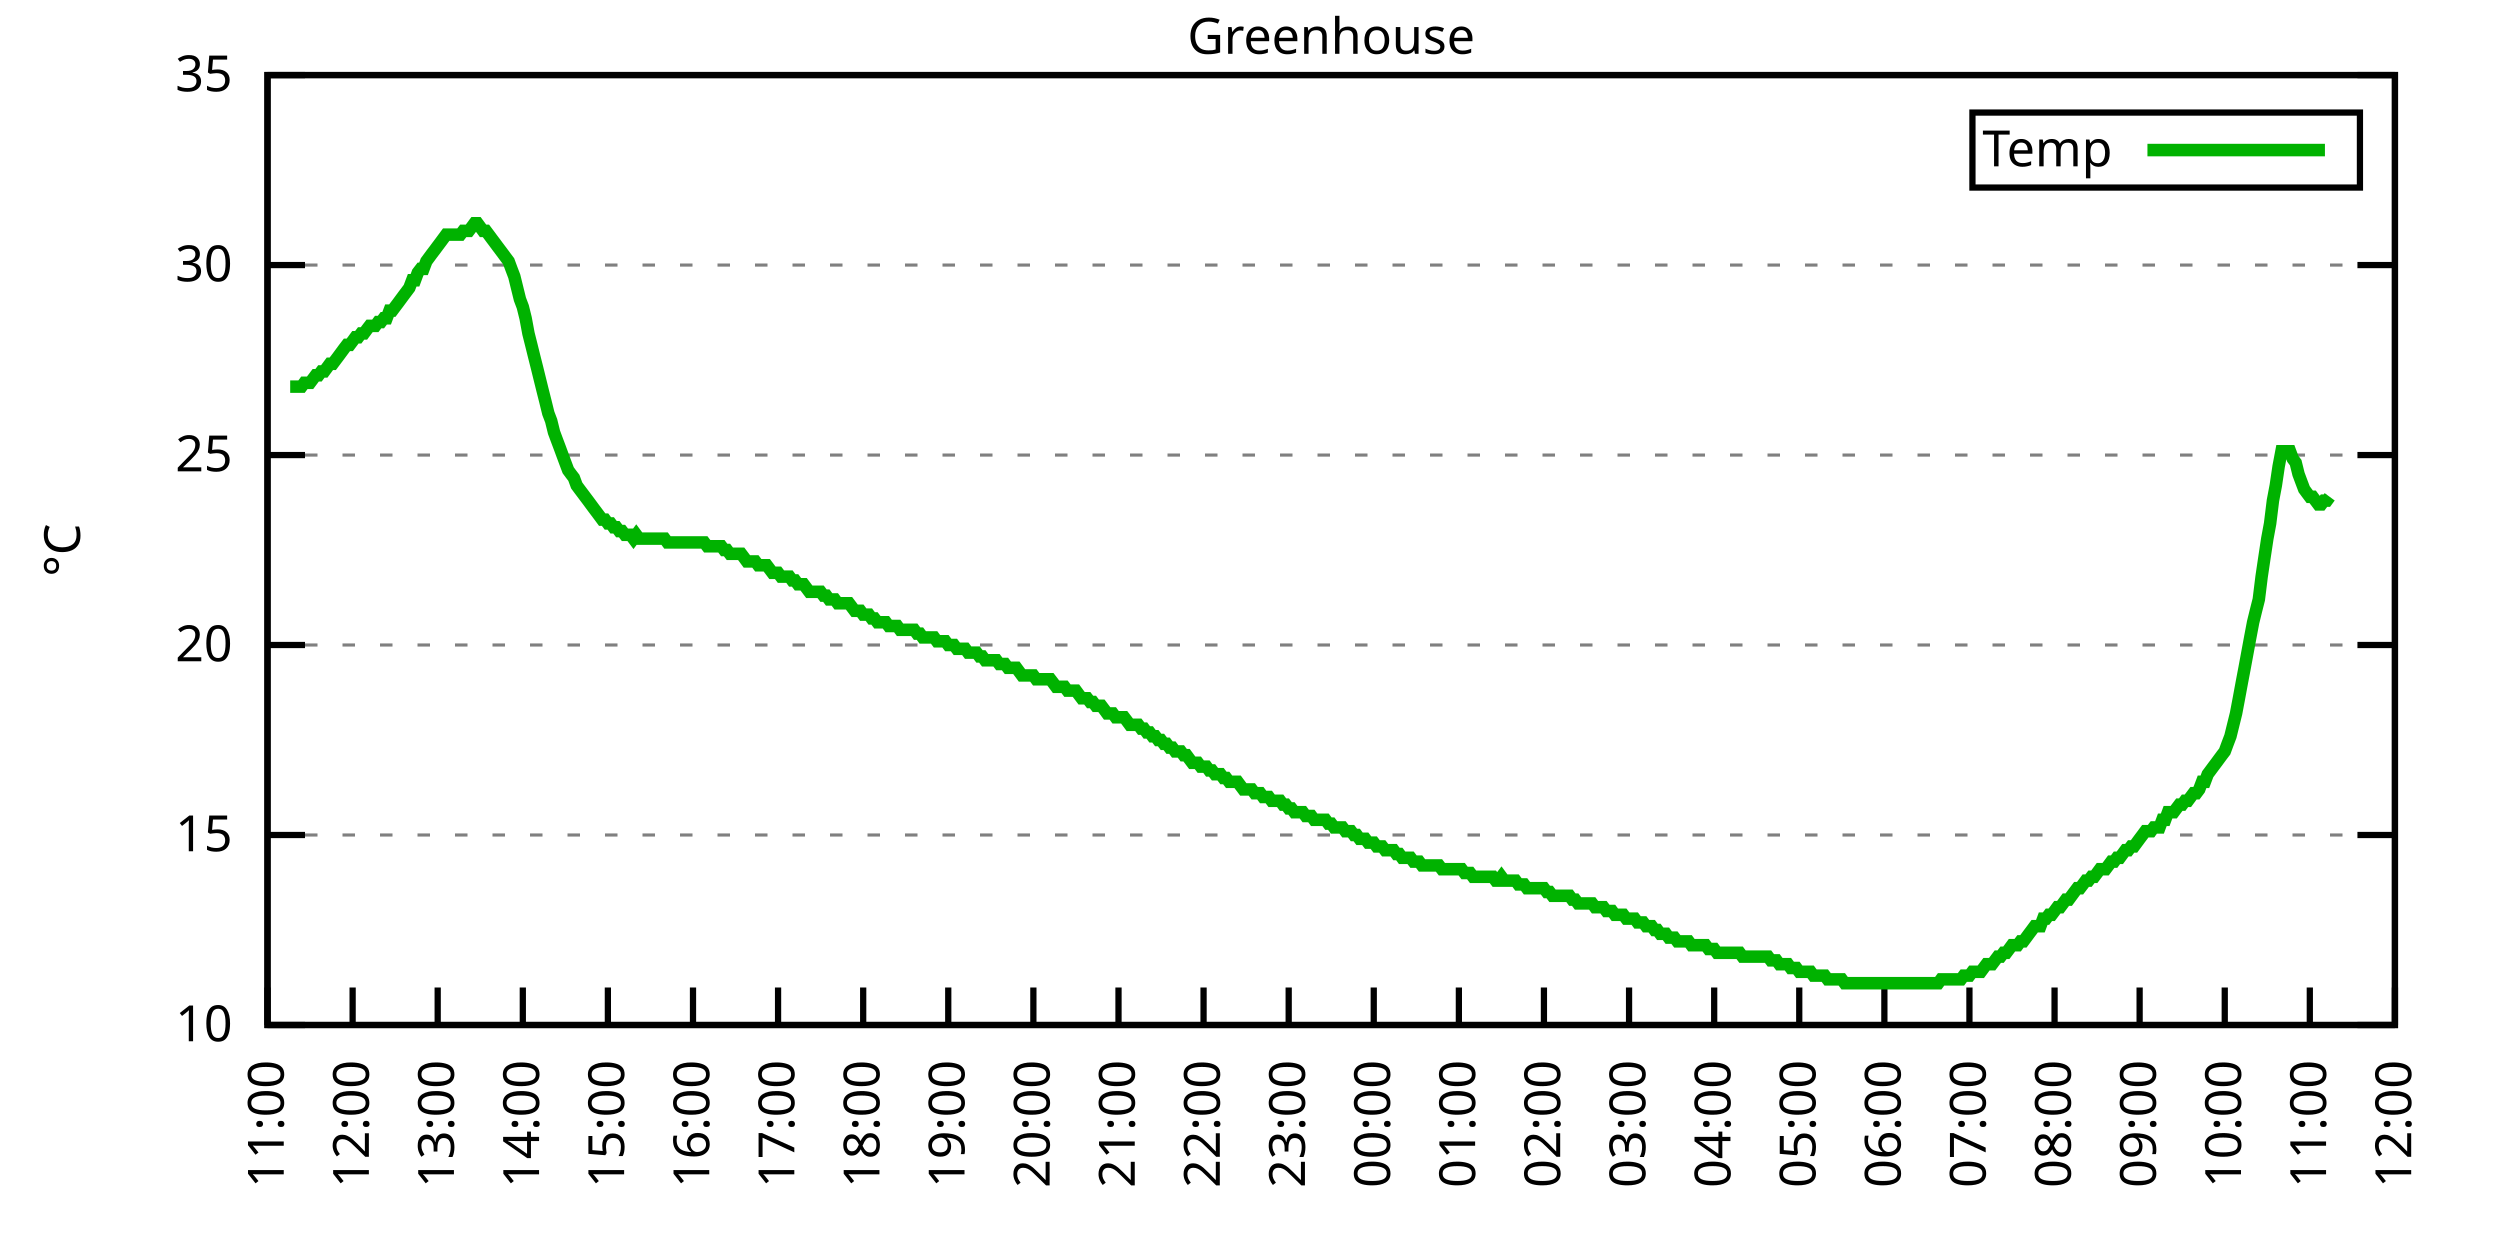
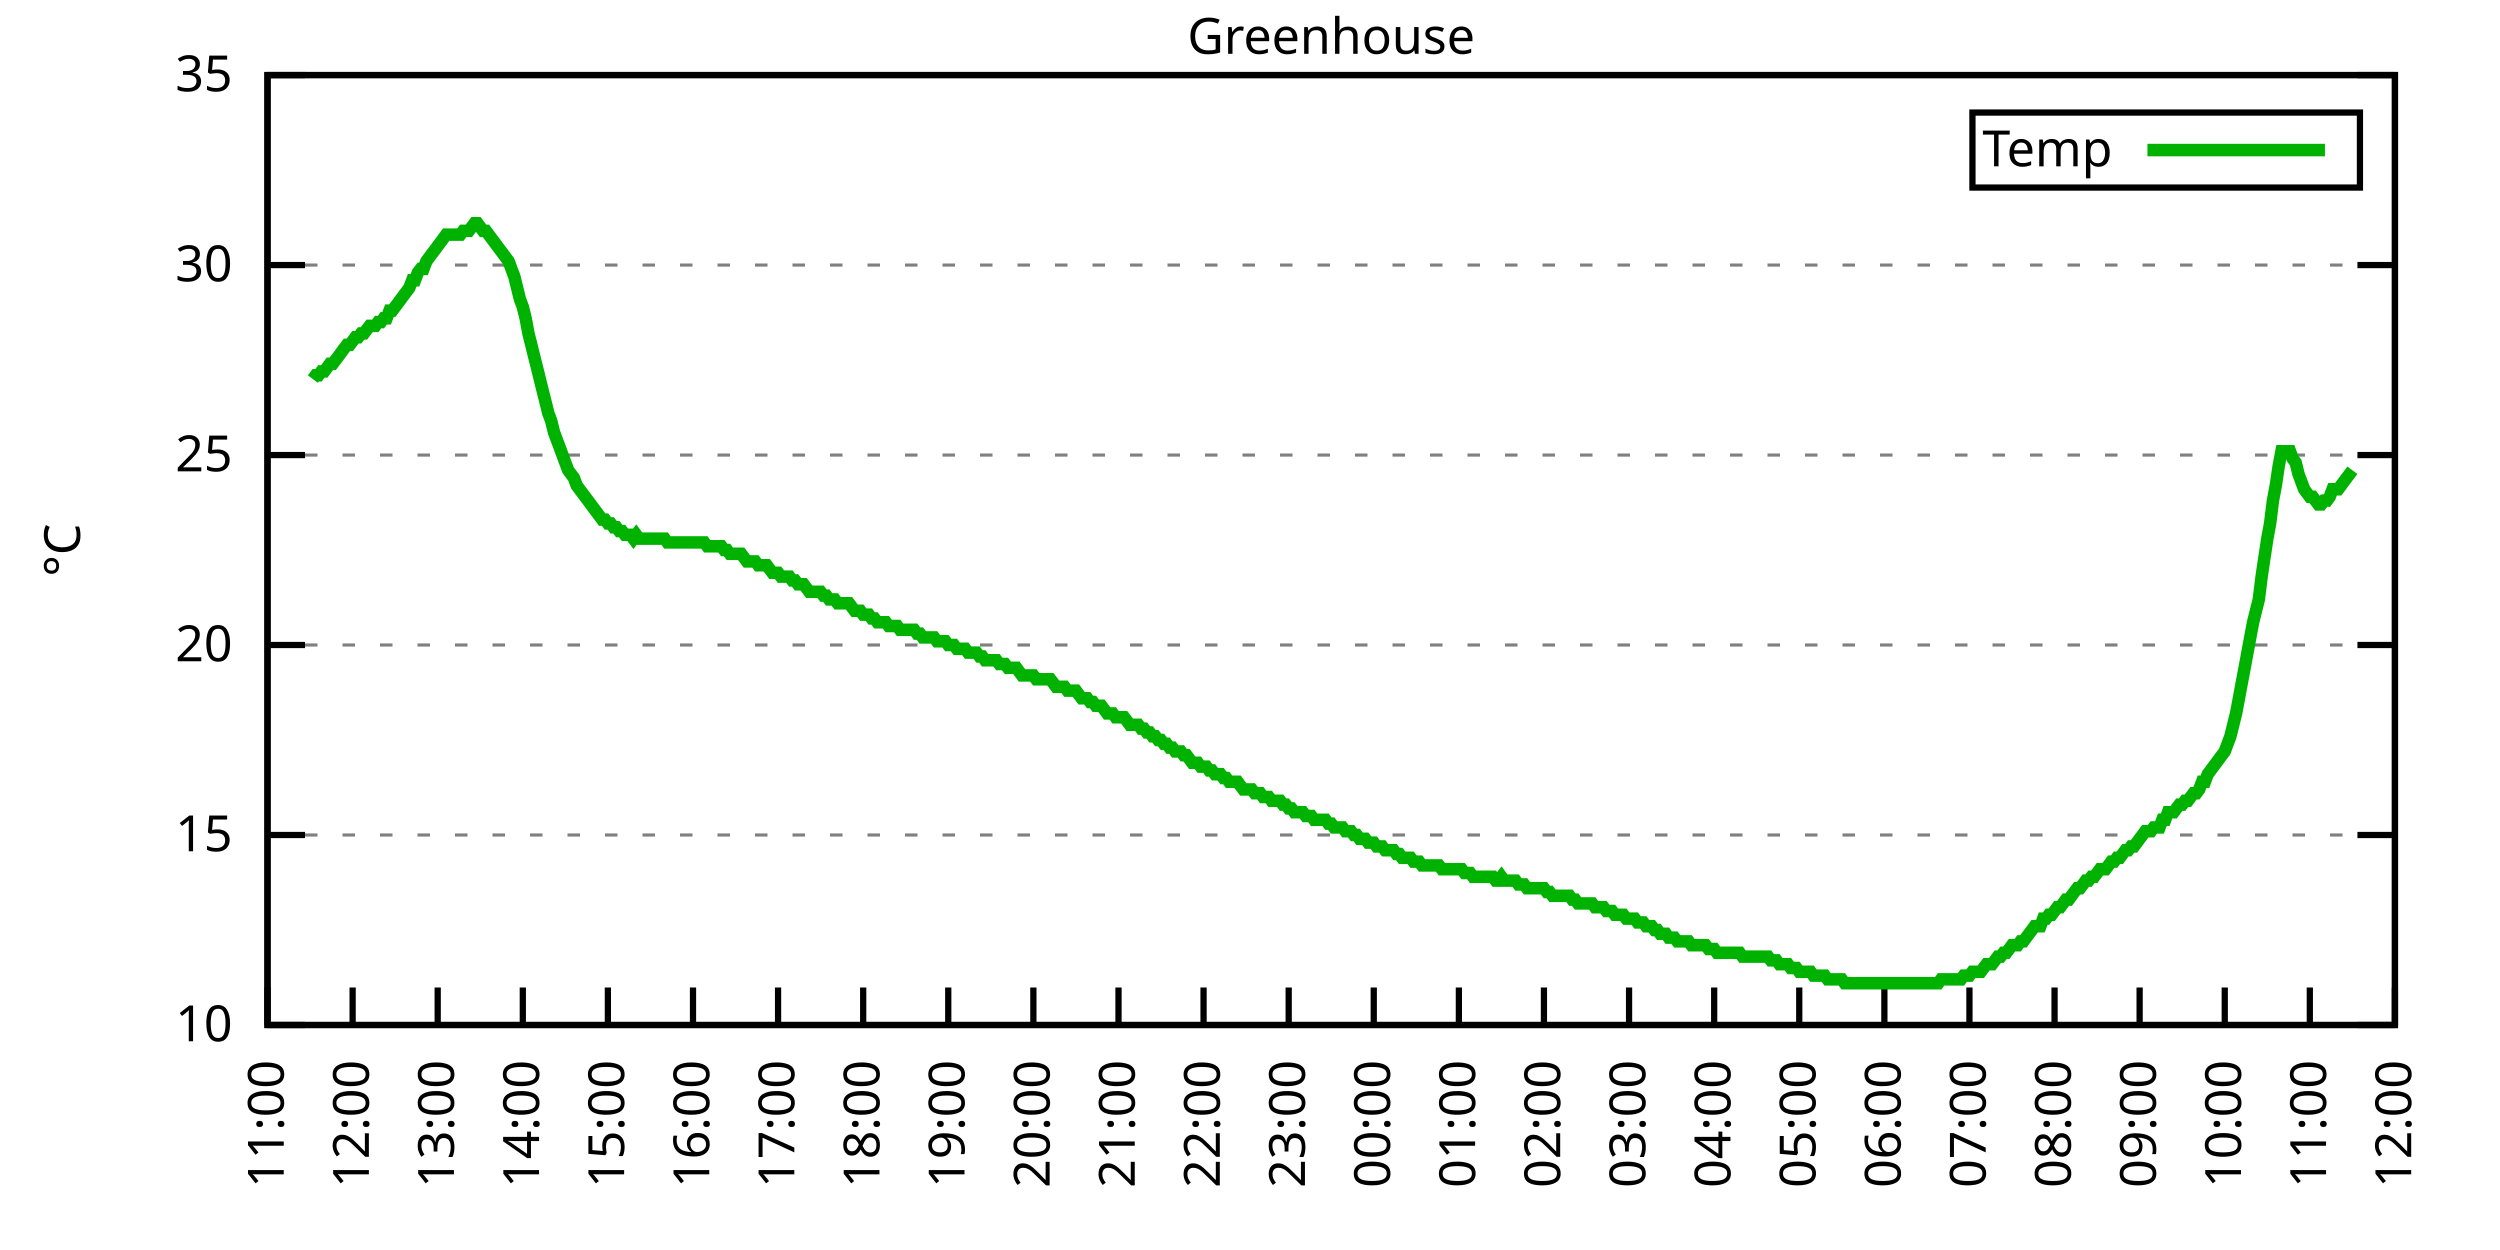
<svg xmlns="http://www.w3.org/2000/svg" xmlns:xlink="http://www.w3.org/1999/xlink" width="400" height="200" viewBox="0 0 400 200">
  <g id="gnuplot_canvas">
    <rect x="0" y="0" width="400" height="200" fill="none" />
    <defs>
      <circle id="gpDot" r="0.5" stroke-width="0.5" stroke="currentColor" />
      <path id="gpPt0" stroke-width="0.333" stroke="currentColor" d="M-1,0 h2 M0,-1 v2" />
      <path id="gpPt1" stroke-width="0.333" stroke="currentColor" d="M-1,-1 L1,1 M1,-1 L-1,1" />
      <path id="gpPt2" stroke-width="0.333" stroke="currentColor" d="M-1,0 L1,0 M0,-1 L0,1 M-1,-1 L1,1 M-1,1 L1,-1" />
      <rect id="gpPt3" stroke-width="0.333" stroke="currentColor" x="-1" y="-1" width="2" height="2" />
      <rect id="gpPt4" stroke-width="0.333" stroke="currentColor" fill="currentColor" x="-1" y="-1" width="2" height="2" />
      <circle id="gpPt5" stroke-width="0.333" stroke="currentColor" cx="0" cy="0" r="1" />
      <use xlink:href="#gpPt5" id="gpPt6" fill="currentColor" stroke="none" />
      <path id="gpPt7" stroke-width="0.333" stroke="currentColor" d="M0,-1.33 L-1.33,0.67 L1.33,0.67 z" />
      <use xlink:href="#gpPt7" id="gpPt8" fill="currentColor" stroke="none" />
      <use xlink:href="#gpPt7" id="gpPt9" stroke="currentColor" transform="rotate(180)" />
      <use xlink:href="#gpPt9" id="gpPt10" fill="currentColor" stroke="none" />
      <use xlink:href="#gpPt3" id="gpPt11" stroke="currentColor" transform="rotate(45)" />
      <use xlink:href="#gpPt11" id="gpPt12" fill="currentColor" stroke="none" />
      <path id="gpPt13" stroke-width="0.333" stroke="currentColor" d="M0,1.330 L1.265,0.411 L0.782,-1.067 L-0.782,-1.076 L-1.265,0.411 z" />
      <use xlink:href="#gpPt13" id="gpPt14" fill="currentColor" stroke="none" />
      <filter id="textbox" filterUnits="objectBoundingBox" x="0" y="0" height="1" width="1">
        <feFlood flood-color="white" flood-opacity="1" result="bgnd" />
        <feComposite in="SourceGraphic" in2="bgnd" operator="atop" />
      </filter>
      <filter id="greybox" filterUnits="objectBoundingBox" x="0" y="0" height="1" width="1">
        <feFlood flood-color="lightgrey" flood-opacity="1" result="grey" />
        <feComposite in="SourceGraphic" in2="grey" operator="atop" />
      </filter>
    </defs>
    <g fill="none" color="white" stroke="currentColor" stroke-width="1.00" stroke-linecap="butt" stroke-linejoin="miter">
</g>
    <g fill="none" color="black" stroke="currentColor" stroke-width="1.00" stroke-linecap="butt" stroke-linejoin="miter">
      <g stroke="none" shape-rendering="crispEdges">
        <polygon fill="rgb(255, 255, 255)" points="42.80,164.00 383.18,164.00 383.18,12.02 42.80,12.02 " />
      </g>
    </g>
    <g fill="none" color="black" stroke="currentColor" stroke-width="1.00" stroke-linecap="butt" stroke-linejoin="miter">
</g>
    <g fill="none" color="black" stroke="black" stroke-width="0.50" stroke-linecap="butt" stroke-linejoin="miter">
</g>
    <g fill="none" color="gray" stroke="currentColor" stroke-width="0.50" stroke-linecap="butt" stroke-linejoin="miter">
      <path stroke="gray" stroke-dasharray="2,4" class="gridline" d="M42.80,164.00 L383.19,164.00  " />
    </g>
    <g fill="none" color="gray" stroke="gray" stroke-width="1.00" stroke-linecap="butt" stroke-linejoin="miter">
</g>
    <g fill="none" color="black" stroke="currentColor" stroke-width="1.00" stroke-linecap="butt" stroke-linejoin="miter">
      <path stroke="black" d="M42.80,164.00 L48.80,164.00 M383.19,164.00 L377.19,164.00  " />
      <g transform="translate(37.20,166.60)" stroke="none" fill="black" font-family="Sans" font-size="8.00" text-anchor="end">
        <text>
          <tspan font-family="Sans"> 10</tspan>
        </text>
      </g>
    </g>
    <g fill="none" color="black" stroke="currentColor" stroke-width="1.00" stroke-linecap="butt" stroke-linejoin="miter">
</g>
    <g fill="none" color="black" stroke="black" stroke-width="0.50" stroke-linecap="butt" stroke-linejoin="miter">
</g>
    <g fill="none" color="gray" stroke="currentColor" stroke-width="0.50" stroke-linecap="butt" stroke-linejoin="miter">
      <path stroke="gray" stroke-dasharray="2,4" class="gridline" d="M42.80,133.60 L383.19,133.60  " />
    </g>
    <g fill="none" color="gray" stroke="gray" stroke-width="1.00" stroke-linecap="butt" stroke-linejoin="miter">
</g>
    <g fill="none" color="black" stroke="currentColor" stroke-width="1.00" stroke-linecap="butt" stroke-linejoin="miter">
      <path stroke="black" d="M42.80,133.60 L48.80,133.60 M383.19,133.60 L377.19,133.60  " />
      <g transform="translate(37.20,136.20)" stroke="none" fill="black" font-family="Sans" font-size="8.00" text-anchor="end">
        <text>
          <tspan font-family="Sans"> 15</tspan>
        </text>
      </g>
    </g>
    <g fill="none" color="black" stroke="currentColor" stroke-width="1.00" stroke-linecap="butt" stroke-linejoin="miter">
</g>
    <g fill="none" color="black" stroke="black" stroke-width="0.50" stroke-linecap="butt" stroke-linejoin="miter">
</g>
    <g fill="none" color="gray" stroke="currentColor" stroke-width="0.50" stroke-linecap="butt" stroke-linejoin="miter">
      <path stroke="gray" stroke-dasharray="2,4" class="gridline" d="M42.80,103.20 L383.19,103.20  " />
    </g>
    <g fill="none" color="gray" stroke="gray" stroke-width="1.00" stroke-linecap="butt" stroke-linejoin="miter">
</g>
    <g fill="none" color="black" stroke="currentColor" stroke-width="1.00" stroke-linecap="butt" stroke-linejoin="miter">
      <path stroke="black" d="M42.80,103.20 L48.80,103.20 M383.19,103.20 L377.19,103.20  " />
      <g transform="translate(37.20,105.80)" stroke="none" fill="black" font-family="Sans" font-size="8.00" text-anchor="end">
        <text>
          <tspan font-family="Sans"> 20</tspan>
        </text>
      </g>
    </g>
    <g fill="none" color="black" stroke="currentColor" stroke-width="1.00" stroke-linecap="butt" stroke-linejoin="miter">
</g>
    <g fill="none" color="black" stroke="black" stroke-width="0.50" stroke-linecap="butt" stroke-linejoin="miter">
</g>
    <g fill="none" color="gray" stroke="currentColor" stroke-width="0.50" stroke-linecap="butt" stroke-linejoin="miter">
      <path stroke="gray" stroke-dasharray="2,4" class="gridline" d="M42.80,72.81 L383.19,72.81  " />
    </g>
    <g fill="none" color="gray" stroke="gray" stroke-width="1.00" stroke-linecap="butt" stroke-linejoin="miter">
</g>
    <g fill="none" color="black" stroke="currentColor" stroke-width="1.00" stroke-linecap="butt" stroke-linejoin="miter">
      <path stroke="black" d="M42.80,72.81 L48.80,72.81 M383.19,72.81 L377.19,72.81  " />
      <g transform="translate(37.20,75.41)" stroke="none" fill="black" font-family="Sans" font-size="8.00" text-anchor="end">
        <text>
          <tspan font-family="Sans"> 25</tspan>
        </text>
      </g>
    </g>
    <g fill="none" color="black" stroke="currentColor" stroke-width="1.00" stroke-linecap="butt" stroke-linejoin="miter">
</g>
    <g fill="none" color="black" stroke="black" stroke-width="0.50" stroke-linecap="butt" stroke-linejoin="miter">
</g>
    <g fill="none" color="gray" stroke="currentColor" stroke-width="0.50" stroke-linecap="butt" stroke-linejoin="miter">
      <path stroke="gray" stroke-dasharray="2,4" class="gridline" d="M42.80,42.41 L383.19,42.41  " />
    </g>
    <g fill="none" color="gray" stroke="gray" stroke-width="1.00" stroke-linecap="butt" stroke-linejoin="miter">
</g>
    <g fill="none" color="black" stroke="currentColor" stroke-width="1.00" stroke-linecap="butt" stroke-linejoin="miter">
      <path stroke="black" d="M42.80,42.41 L48.80,42.41 M383.19,42.41 L377.19,42.41  " />
      <g transform="translate(37.20,45.01)" stroke="none" fill="black" font-family="Sans" font-size="8.00" text-anchor="end">
        <text>
          <tspan font-family="Sans"> 30</tspan>
        </text>
      </g>
    </g>
    <g fill="none" color="black" stroke="currentColor" stroke-width="1.00" stroke-linecap="butt" stroke-linejoin="miter">
</g>
    <g fill="none" color="black" stroke="black" stroke-width="0.50" stroke-linecap="butt" stroke-linejoin="miter">
</g>
    <g fill="none" color="gray" stroke="currentColor" stroke-width="0.50" stroke-linecap="butt" stroke-linejoin="miter">
      <path stroke="gray" stroke-dasharray="2,4" class="gridline" d="M42.80,12.01 L383.19,12.01  " />
    </g>
    <g fill="none" color="gray" stroke="gray" stroke-width="1.00" stroke-linecap="butt" stroke-linejoin="miter">
</g>
    <g fill="none" color="black" stroke="currentColor" stroke-width="1.00" stroke-linecap="butt" stroke-linejoin="miter">
      <path stroke="black" d="M42.80,12.01 L48.80,12.01 M383.19,12.01 L377.19,12.01  " />
      <g transform="translate(37.20,14.61)" stroke="none" fill="black" font-family="Sans" font-size="8.00" text-anchor="end">
        <text>
          <tspan font-family="Sans"> 35</tspan>
        </text>
      </g>
    </g>
    <g fill="none" color="black" stroke="currentColor" stroke-width="1.00" stroke-linecap="butt" stroke-linejoin="miter">
      <path stroke="black" d="M42.80,164.00 L42.80,158.00  " />
      <g transform="translate(45.40,169.60) rotate(270.00)" stroke="none" fill="black" font-family="Sans" font-size="8.00" text-anchor="end">
        <text>
          <tspan font-family="Sans">11:00</tspan>
        </text>
      </g>
    </g>
    <g fill="none" color="black" stroke="currentColor" stroke-width="1.00" stroke-linecap="butt" stroke-linejoin="miter">
      <path stroke="black" d="M56.42,164.00 L56.42,158.00  " />
      <g transform="translate(59.02,169.60) rotate(270.00)" stroke="none" fill="black" font-family="Sans" font-size="8.00" text-anchor="end">
        <text>
          <tspan font-family="Sans">12:00</tspan>
        </text>
      </g>
    </g>
    <g fill="none" color="black" stroke="currentColor" stroke-width="1.00" stroke-linecap="butt" stroke-linejoin="miter">
      <path stroke="black" d="M70.03,164.00 L70.03,158.00  " />
      <g transform="translate(72.63,169.60) rotate(270.00)" stroke="none" fill="black" font-family="Sans" font-size="8.00" text-anchor="end">
        <text>
          <tspan font-family="Sans">13:00</tspan>
        </text>
      </g>
    </g>
    <g fill="none" color="black" stroke="currentColor" stroke-width="1.00" stroke-linecap="butt" stroke-linejoin="miter">
      <path stroke="black" d="M83.65,164.00 L83.65,158.00  " />
      <g transform="translate(86.25,169.60) rotate(270.00)" stroke="none" fill="black" font-family="Sans" font-size="8.00" text-anchor="end">
        <text>
          <tspan font-family="Sans">14:00</tspan>
        </text>
      </g>
    </g>
    <g fill="none" color="black" stroke="currentColor" stroke-width="1.00" stroke-linecap="butt" stroke-linejoin="miter">
      <path stroke="black" d="M97.26,164.00 L97.26,158.00  " />
      <g transform="translate(99.86,169.60) rotate(270.00)" stroke="none" fill="black" font-family="Sans" font-size="8.00" text-anchor="end">
        <text>
          <tspan font-family="Sans">15:00</tspan>
        </text>
      </g>
    </g>
    <g fill="none" color="black" stroke="currentColor" stroke-width="1.00" stroke-linecap="butt" stroke-linejoin="miter">
      <path stroke="black" d="M110.88,164.00 L110.88,158.00  " />
      <g transform="translate(113.48,169.60) rotate(270.00)" stroke="none" fill="black" font-family="Sans" font-size="8.00" text-anchor="end">
        <text>
          <tspan font-family="Sans">16:00</tspan>
        </text>
      </g>
    </g>
    <g fill="none" color="black" stroke="currentColor" stroke-width="1.00" stroke-linecap="butt" stroke-linejoin="miter">
      <path stroke="black" d="M124.49,164.00 L124.49,158.00  " />
      <g transform="translate(127.09,169.60) rotate(270.00)" stroke="none" fill="black" font-family="Sans" font-size="8.00" text-anchor="end">
        <text>
          <tspan font-family="Sans">17:00</tspan>
        </text>
      </g>
    </g>
    <g fill="none" color="black" stroke="currentColor" stroke-width="1.00" stroke-linecap="butt" stroke-linejoin="miter">
      <path stroke="black" d="M138.11,164.00 L138.11,158.00  " />
      <g transform="translate(140.71,169.60) rotate(270.00)" stroke="none" fill="black" font-family="Sans" font-size="8.00" text-anchor="end">
        <text>
          <tspan font-family="Sans">18:00</tspan>
        </text>
      </g>
    </g>
    <g fill="none" color="black" stroke="currentColor" stroke-width="1.00" stroke-linecap="butt" stroke-linejoin="miter">
      <path stroke="black" d="M151.72,164.00 L151.72,158.00  " />
      <g transform="translate(154.32,169.60) rotate(270.00)" stroke="none" fill="black" font-family="Sans" font-size="8.00" text-anchor="end">
        <text>
          <tspan font-family="Sans">19:00</tspan>
        </text>
      </g>
    </g>
    <g fill="none" color="black" stroke="currentColor" stroke-width="1.00" stroke-linecap="butt" stroke-linejoin="miter">
      <path stroke="black" d="M165.34,164.00 L165.34,158.00  " />
      <g transform="translate(167.94,169.60) rotate(270.00)" stroke="none" fill="black" font-family="Sans" font-size="8.00" text-anchor="end">
        <text>
          <tspan font-family="Sans">20:00</tspan>
        </text>
      </g>
    </g>
    <g fill="none" color="black" stroke="currentColor" stroke-width="1.00" stroke-linecap="butt" stroke-linejoin="miter">
      <path stroke="black" d="M178.96,164.00 L178.96,158.00  " />
      <g transform="translate(181.56,169.60) rotate(270.00)" stroke="none" fill="black" font-family="Sans" font-size="8.00" text-anchor="end">
        <text>
          <tspan font-family="Sans">21:00</tspan>
        </text>
      </g>
    </g>
    <g fill="none" color="black" stroke="currentColor" stroke-width="1.00" stroke-linecap="butt" stroke-linejoin="miter">
      <path stroke="black" d="M192.57,164.00 L192.57,158.00  " />
      <g transform="translate(195.17,169.60) rotate(270.00)" stroke="none" fill="black" font-family="Sans" font-size="8.00" text-anchor="end">
        <text>
          <tspan font-family="Sans">22:00</tspan>
        </text>
      </g>
    </g>
    <g fill="none" color="black" stroke="currentColor" stroke-width="1.00" stroke-linecap="butt" stroke-linejoin="miter">
      <path stroke="black" d="M206.19,164.00 L206.19,158.00  " />
      <g transform="translate(208.79,169.60) rotate(270.00)" stroke="none" fill="black" font-family="Sans" font-size="8.00" text-anchor="end">
        <text>
          <tspan font-family="Sans">23:00</tspan>
        </text>
      </g>
    </g>
    <g fill="none" color="black" stroke="currentColor" stroke-width="1.00" stroke-linecap="butt" stroke-linejoin="miter">
      <path stroke="black" d="M219.80,164.00 L219.80,158.00  " />
      <g transform="translate(222.40,169.60) rotate(270.00)" stroke="none" fill="black" font-family="Sans" font-size="8.00" text-anchor="end">
        <text>
          <tspan font-family="Sans">00:00</tspan>
        </text>
      </g>
    </g>
    <g fill="none" color="black" stroke="currentColor" stroke-width="1.00" stroke-linecap="butt" stroke-linejoin="miter">
      <path stroke="black" d="M233.42,164.00 L233.42,158.00  " />
      <g transform="translate(236.02,169.60) rotate(270.00)" stroke="none" fill="black" font-family="Sans" font-size="8.00" text-anchor="end">
        <text>
          <tspan font-family="Sans">01:00</tspan>
        </text>
      </g>
    </g>
    <g fill="none" color="black" stroke="currentColor" stroke-width="1.00" stroke-linecap="butt" stroke-linejoin="miter">
      <path stroke="black" d="M247.03,164.00 L247.03,158.00  " />
      <g transform="translate(249.63,169.60) rotate(270.00)" stroke="none" fill="black" font-family="Sans" font-size="8.00" text-anchor="end">
        <text>
          <tspan font-family="Sans">02:00</tspan>
        </text>
      </g>
    </g>
    <g fill="none" color="black" stroke="currentColor" stroke-width="1.00" stroke-linecap="butt" stroke-linejoin="miter">
      <path stroke="black" d="M260.65,164.00 L260.65,158.00  " />
      <g transform="translate(263.25,169.60) rotate(270.00)" stroke="none" fill="black" font-family="Sans" font-size="8.00" text-anchor="end">
        <text>
          <tspan font-family="Sans">03:00</tspan>
        </text>
      </g>
    </g>
    <g fill="none" color="black" stroke="currentColor" stroke-width="1.00" stroke-linecap="butt" stroke-linejoin="miter">
      <path stroke="black" d="M274.27,164.00 L274.27,158.00  " />
      <g transform="translate(276.87,169.60) rotate(270.00)" stroke="none" fill="black" font-family="Sans" font-size="8.00" text-anchor="end">
        <text>
          <tspan font-family="Sans">04:00</tspan>
        </text>
      </g>
    </g>
    <g fill="none" color="black" stroke="currentColor" stroke-width="1.00" stroke-linecap="butt" stroke-linejoin="miter">
      <path stroke="black" d="M287.88,164.00 L287.88,158.00  " />
      <g transform="translate(290.48,169.60) rotate(270.00)" stroke="none" fill="black" font-family="Sans" font-size="8.00" text-anchor="end">
        <text>
          <tspan font-family="Sans">05:00</tspan>
        </text>
      </g>
    </g>
    <g fill="none" color="black" stroke="currentColor" stroke-width="1.00" stroke-linecap="butt" stroke-linejoin="miter">
      <path stroke="black" d="M301.50,164.00 L301.50,158.00  " />
      <g transform="translate(304.10,169.60) rotate(270.00)" stroke="none" fill="black" font-family="Sans" font-size="8.00" text-anchor="end">
        <text>
          <tspan font-family="Sans">06:00</tspan>
        </text>
      </g>
    </g>
    <g fill="none" color="black" stroke="currentColor" stroke-width="1.00" stroke-linecap="butt" stroke-linejoin="miter">
      <path stroke="black" d="M315.11,164.00 L315.11,158.00  " />
      <g transform="translate(317.71,169.60) rotate(270.00)" stroke="none" fill="black" font-family="Sans" font-size="8.00" text-anchor="end">
        <text>
          <tspan font-family="Sans">07:00</tspan>
        </text>
      </g>
    </g>
    <g fill="none" color="black" stroke="currentColor" stroke-width="1.00" stroke-linecap="butt" stroke-linejoin="miter">
      <path stroke="black" d="M328.73,164.00 L328.73,158.00  " />
      <g transform="translate(331.33,169.60) rotate(270.00)" stroke="none" fill="black" font-family="Sans" font-size="8.00" text-anchor="end">
        <text>
          <tspan font-family="Sans">08:00</tspan>
        </text>
      </g>
    </g>
    <g fill="none" color="black" stroke="currentColor" stroke-width="1.00" stroke-linecap="butt" stroke-linejoin="miter">
      <path stroke="black" d="M342.34,164.00 L342.34,158.00  " />
      <g transform="translate(344.94,169.60) rotate(270.00)" stroke="none" fill="black" font-family="Sans" font-size="8.00" text-anchor="end">
        <text>
          <tspan font-family="Sans">09:00</tspan>
        </text>
      </g>
    </g>
    <g fill="none" color="black" stroke="currentColor" stroke-width="1.00" stroke-linecap="butt" stroke-linejoin="miter">
      <path stroke="black" d="M355.96,164.00 L355.96,158.00  " />
      <g transform="translate(358.56,169.60) rotate(270.00)" stroke="none" fill="black" font-family="Sans" font-size="8.00" text-anchor="end">
        <text>
          <tspan font-family="Sans">10:00</tspan>
        </text>
      </g>
    </g>
    <g fill="none" color="black" stroke="currentColor" stroke-width="1.00" stroke-linecap="butt" stroke-linejoin="miter">
      <path stroke="black" d="M369.57,164.00 L369.57,158.00  " />
      <g transform="translate(372.17,169.60) rotate(270.00)" stroke="none" fill="black" font-family="Sans" font-size="8.00" text-anchor="end">
        <text>
          <tspan font-family="Sans">11:00</tspan>
        </text>
      </g>
    </g>
    <g fill="none" color="black" stroke="currentColor" stroke-width="1.00" stroke-linecap="butt" stroke-linejoin="miter">
      <path stroke="black" d="M383.19,164.00 L383.19,158.00  " />
      <g transform="translate(385.79,169.60) rotate(270.00)" stroke="none" fill="black" font-family="Sans" font-size="8.00" text-anchor="end">
        <text>
          <tspan font-family="Sans">12:00</tspan>
        </text>
      </g>
    </g>
    <g fill="none" color="black" stroke="currentColor" stroke-width="1.00" stroke-linecap="butt" stroke-linejoin="miter">
</g>
    <g fill="none" color="black" stroke="currentColor" stroke-width="1.00" stroke-linecap="butt" stroke-linejoin="miter">
      <path stroke="black" d="M42.80,12.01 L42.80,164.00 L383.19,164.00 L383.19,12.01 L42.80,12.01 Z  " />
    </g>
    <g fill="none" color="black" stroke="currentColor" stroke-width="1.00" stroke-linecap="butt" stroke-linejoin="miter">
</g>
    <g fill="none" color="black" stroke="currentColor" stroke-width="1.00" stroke-linecap="butt" stroke-linejoin="miter">
      <path stroke="black" d="M315.59,30.01 L315.59,18.01 L377.59,18.01 L377.59,30.01 L315.59,30.01 Z  " />
    </g>
    <g id="Greenhouse_plot_1">
      <g fill="none" color="white" stroke="black" stroke-width="2.00" stroke-linecap="butt" stroke-linejoin="miter">
</g>
      <g fill="none" color="black" stroke="currentColor" stroke-width="2.00" stroke-linecap="butt" stroke-linejoin="miter">
        <g transform="translate(337.99,26.61)" stroke="none" fill="black" font-family="Sans" font-size="8.00" text-anchor="end">
          <text>
            <tspan font-family="Sans">Temp</tspan>
          </text>
        </g>
      </g>
      <g fill="none" color="black" stroke="currentColor" stroke-width="2.00" stroke-linecap="butt" stroke-linejoin="miter">
-         <path stroke="rgb(  0, 178,   0)" d="M343.59,24.01 L371.99,24.01 M46.43,61.86 L46.88,61.86 L47.34,61.86 L47.79,61.86 L48.25,61.86 L48.70,61.25   L49.15,61.25 L49.61,61.25 L50.06,60.65 L50.52,60.04 L50.97,60.04 L51.42,59.43 L51.88,59.43 L52.33,58.82   L52.78,58.21 L53.24,58.21 L53.69,57.61 L54.15,57.00 L54.60,56.39 L55.05,55.78 L55.51,55.18 L55.96,55.18   L56.42,54.57 L56.87,53.96 L57.32,53.96 L57.78,53.35 L58.23,53.35 L58.68,52.74 L59.14,52.14 L59.59,52.14   L60.05,52.14 L60.50,51.53 L60.95,51.53 L61.41,50.92 L61.86,50.92 L62.32,49.70 L62.77,49.70 L63.22,49.10   L63.68,48.49 L64.13,47.88 L64.58,47.27 L65.04,46.66 L65.49,46.06 L65.95,44.84 L66.40,44.84 L66.85,43.62   L67.31,43.02 L67.76,43.02 L68.22,41.80 L68.67,41.19 L69.12,40.58 L69.58,39.98 L70.03,39.37 L70.49,38.76   L70.94,38.15 L71.39,37.54 L71.85,37.54 L72.30,37.54 L72.75,37.54 L73.21,37.54 L73.66,37.54 L74.12,36.94   L74.57,36.94 L75.02,36.94 L75.48,36.33 L75.93,35.72 L76.39,35.72 L76.84,36.33 L77.29,36.94 L77.75,36.94   L78.20,37.54 L78.65,38.15 L79.11,38.76 L79.56,39.37 L80.02,39.98 L80.47,40.58 L80.92,41.19 L81.38,41.80   L81.83,43.02 L82.29,44.23 L82.74,46.06 L83.19,47.88 L83.65,49.10 L84.10,50.92 L84.55,53.35 L85.01,55.18   L85.46,57.00 L85.92,58.82 L86.37,60.65 L86.82,62.47 L87.28,64.29 L87.73,66.12 L88.19,67.33 L88.64,69.16   L89.09,70.37 L89.55,71.59 L90.00,72.81 L90.45,74.02 L90.91,75.24 L91.36,75.85 L91.82,76.45 L92.27,77.67   L92.72,78.28 L93.18,78.89 L93.63,79.49 L94.09,80.10 L94.54,80.71 L94.99,81.32 L95.45,81.93 L95.90,82.53   L96.35,83.14 L96.81,83.14 L97.26,83.75 L97.72,83.75 L98.17,84.36 L98.62,84.36 L99.08,84.97 L99.53,84.97   L99.99,85.57 L100.44,85.57 L100.89,85.57 L101.35,86.18 L101.80,85.57 L102.25,86.18 L102.71,86.18 L103.16,86.18   L103.62,86.18 L104.07,86.18 L104.52,86.18 L104.98,86.18 L105.43,86.18 L105.89,86.18 L106.34,86.18 L106.79,86.79   L107.25,86.79 L107.70,86.79 L108.15,86.79 L108.61,86.79 L109.06,86.79 L109.52,86.79 L109.97,86.79 L110.42,86.79   L110.88,86.79 L111.33,86.79 L111.79,86.79 L112.24,86.79 L112.69,86.79 L113.15,87.40 L113.60,87.40 L114.05,87.40   L114.51,87.40 L114.96,87.40 L115.42,87.40 L115.87,88.00 L116.32,88.00 L116.78,88.61 L117.23,88.61 L117.69,88.61   L118.14,88.61 L118.59,88.61 L119.05,89.22 L119.50,89.83 L119.96,89.83 L120.41,89.83 L120.86,89.83 L121.32,90.44   L121.77,90.44 L122.22,90.44 L122.68,90.44 L123.13,91.04 L123.59,91.65 L124.04,91.65 L124.49,91.65 L124.95,92.26   L125.40,92.26 L125.86,92.26 L126.31,92.26 L126.76,92.87 L127.22,92.87 L127.67,93.48 L128.12,93.48 L128.58,93.48   L129.03,94.08 L129.49,94.69 L129.94,94.69 L130.39,94.69 L130.85,94.69 L131.30,94.69 L131.76,95.30 L132.21,95.30   L132.66,95.91 L133.12,95.91 L133.57,95.91 L134.02,96.52 L134.48,96.52 L134.93,96.52 L135.39,96.52 L135.84,96.52   L136.29,97.12 L136.75,97.73 L137.20,97.73 L137.66,97.73 L138.11,98.34 L138.56,98.34 L139.02,98.34 L139.47,98.95   L139.92,98.95 L140.38,99.56 L140.83,99.56 L141.29,99.56 L141.74,99.56 L142.19,100.16 L142.65,100.16 L143.10,100.16   L143.56,100.16 L144.01,100.77 L144.46,100.77 L144.92,100.77 L145.37,100.77 L145.82,100.77 L146.28,100.77 L146.73,101.38   L147.19,101.38 L147.64,101.99 L148.09,101.99 L148.55,101.99 L149.00,101.99 L149.46,101.99 L149.91,102.60 L150.36,102.60   L150.82,102.60 L151.27,102.60 L151.72,103.20 L152.18,103.20 L152.63,103.20 L153.09,103.81 L153.54,103.81 L153.99,103.81   L154.45,103.81 L154.90,104.42 L155.36,104.42 L155.81,104.42 L156.26,104.42 L156.72,105.03 L157.17,105.03 L157.62,105.64   L158.08,105.64 L158.53,105.64 L158.99,105.64 L159.44,105.64 L159.89,106.24 L160.35,106.24 L160.80,106.24 L161.26,106.85   L161.71,106.85 L162.16,106.85 L162.62,106.85 L163.07,107.46 L163.52,108.07 L163.98,108.07 L164.43,108.07 L164.89,108.07   L165.34,108.07 L165.79,108.68 L166.25,108.68 L166.70,108.68 L167.16,108.68 L167.61,108.68 L168.06,108.68 L168.52,109.28   L168.97,109.89 L169.43,109.89 L169.88,109.89 L170.33,109.89 L170.79,110.50 L171.24,110.50 L171.69,110.50 L172.15,110.50   L172.60,111.11 L173.06,111.72 L173.51,111.72 L173.96,111.72 L174.42,112.32 L174.87,112.32 L175.33,112.93 L175.78,112.93   L176.23,112.93 L176.69,113.54 L177.14,114.15 L177.59,114.15 L178.05,114.15 L178.50,114.76 L178.96,114.76 L179.41,114.76   L179.86,114.76 L180.32,115.36 L180.77,115.97 L181.23,115.97 L181.68,115.97 L182.13,115.97 L182.59,116.58 L183.04,116.58   L183.49,117.19 L183.95,117.19 L184.40,117.80 L184.86,117.80 L185.31,118.40 L185.76,118.40 L186.22,119.01 L186.67,119.01   L187.13,119.62 L187.58,119.62 L188.03,120.23 L188.49,120.23 L188.94,120.23 L189.39,120.83 L189.85,120.83 L190.30,121.44   L190.76,122.05 L191.21,122.05 L191.66,122.05 L192.12,122.66 L192.57,122.66 L193.03,122.66 L193.48,123.27 L193.93,123.27   L194.39,123.87 L194.84,123.87 L195.29,123.87 L195.75,124.48 L196.20,124.48 L196.66,125.09 L197.11,125.09 L197.56,125.09   L198.02,125.09 L198.47,125.70 L198.93,126.31 L199.38,126.31 L199.83,126.31 L200.29,126.31 L200.74,126.91 L201.19,126.91   L201.65,126.91 L202.10,127.52 L202.56,127.52 L203.01,127.52 L203.46,128.13 L203.92,128.13 L204.37,128.13 L204.83,128.13   L205.28,128.74 L205.73,128.74 L206.19,129.35 L206.64,129.35 L207.09,129.95 L207.55,129.95 L208.00,129.95 L208.46,129.95   L208.91,130.56 L209.36,130.56 L209.82,130.56 L210.27,131.17 L210.73,131.17 L211.18,131.17 L211.63,131.17 L212.09,131.17   L212.54,131.78 L213.00,131.78 L213.45,132.39 L213.90,132.39 L214.36,132.39 L214.81,132.39 L215.26,132.99 L215.72,132.99   L216.17,132.99 L216.63,133.60 L217.08,133.60 L217.53,134.21 L217.99,134.21 L218.44,134.21 L218.90,134.82 L219.35,134.82   L219.80,134.82 L220.26,135.43 L220.71,135.43 L221.16,135.43 L221.62,136.03 L222.07,136.03 L222.53,136.03 L222.98,136.03   L223.43,136.64 L223.89,136.64 L224.34,137.25 L224.80,137.25 L225.25,137.25 L225.70,137.25 L226.16,137.86 L226.61,137.86   L227.06,137.86 L227.52,138.47 L227.97,138.47 L228.43,138.47 L228.88,138.47 L229.33,138.47 L229.79,138.47 L230.24,138.47   L230.70,139.07 L231.15,139.07 L231.60,139.07 L232.06,139.07 L232.51,139.07 L232.96,139.07 L233.42,139.07 L233.87,139.07   L234.33,139.68 L234.78,139.68 L235.23,139.68 L235.69,140.29 L236.14,140.29 L236.60,140.29 L237.05,140.29 L237.50,140.29   L237.96,140.29 L238.41,140.29 L238.86,140.29 L239.32,140.90 L239.77,140.90 L240.23,140.29 L240.68,140.90 L241.13,140.90   L241.59,140.90 L242.04,140.90 L242.50,140.90 L242.95,141.51 L243.40,141.51 L243.86,141.51 L244.31,142.11 L244.76,142.11   L245.22,142.11 L245.67,142.11 L246.13,142.11 L246.58,142.11 L247.03,142.11 L247.49,142.72 L247.94,142.72 L248.40,143.33   L248.85,143.33 L249.30,143.33 L249.76,143.33 L250.21,143.33 L250.66,143.33 L251.12,143.33 L251.57,143.94 L252.03,143.94   L252.48,144.55 L252.93,144.55 L253.39,144.55 L253.84,144.55 L254.30,144.55 L254.75,144.55 L255.20,145.15 L255.66,145.15   L256.11,145.15 L256.56,145.15 L257.02,145.76 L257.47,145.76 L257.93,145.76 L258.38,146.37 L258.83,146.37 L259.29,146.37   L259.74,146.37 L260.20,146.98 L260.65,146.98 L261.10,146.98 L261.56,146.98 L262.01,147.59 L262.47,147.59 L262.92,147.59   L263.37,148.19 L263.83,148.19 L264.28,148.19 L264.73,148.80 L265.19,148.80 L265.64,149.41 L266.10,149.41 L266.55,149.41   L267.00,150.02 L267.46,150.02 L267.91,150.02 L268.37,150.62 L268.82,150.62 L269.27,150.62 L269.73,150.62 L270.18,150.62   L270.63,151.23 L271.09,151.23 L271.54,151.23 L272.00,151.23 L272.45,151.23 L272.90,151.23 L273.36,151.84 L273.81,151.84   L274.27,151.84 L274.72,152.45 L275.17,152.45 L275.63,152.45 L276.08,152.45 L276.53,152.45 L276.99,152.45 L277.44,152.45   L277.90,152.45 L278.35,152.45 L278.80,153.06 L279.26,153.06 L279.71,153.06 L280.17,153.06 L280.62,153.06 L281.07,153.06   L281.53,153.06 L281.98,153.06 L282.43,153.06 L282.89,153.06 L283.34,153.66 L283.80,153.66 L284.25,153.66 L284.70,154.27   L285.16,154.27 L285.61,154.27 L286.07,154.27 L286.52,154.88 L286.97,154.88 L287.43,154.88 L287.88,155.49 L288.33,155.49   L288.79,155.49 L289.24,155.49 L289.70,155.49 L290.15,156.10 L290.60,156.10 L291.06,156.10 L291.51,156.10 L291.97,156.10   L292.42,156.70 L292.87,156.70 L293.33,156.70 L293.78,156.70 L294.23,156.70 L294.69,156.70 L295.14,157.31 L295.60,157.31   L296.05,157.31 L296.50,157.31 L296.96,157.31 L297.41,157.31 L297.87,157.31 L298.32,157.31 L298.77,157.31 L299.23,157.31   L299.68,157.31 L300.13,157.31 L300.59,157.31 L301.04,157.31 L301.50,157.31 L301.95,157.31 L302.40,157.31 L302.86,157.31   L303.31,157.31 L303.77,157.31 L304.22,157.31 L304.67,157.31 L305.13,157.31 L305.58,157.31 L306.03,157.31 L306.49,157.31   L306.94,157.31 L307.40,157.31 L307.85,157.31 L308.30,157.31 L308.76,157.31 L309.21,157.31 L309.67,157.31 L310.12,157.31   L310.57,156.70 L311.03,156.70 L311.48,156.70 L311.94,156.70 L312.39,156.70 L312.84,156.70 L313.30,156.70 L313.75,156.70   L314.20,156.10 L314.66,156.10 L315.11,156.10 L315.57,155.49 L316.02,155.49 L316.47,155.49 L316.93,155.49 L317.38,154.88   L317.84,154.27 L318.29,154.27 L318.74,154.27 L319.20,153.66 L319.65,153.06 L320.10,153.06 L320.56,152.45 L321.01,152.45   L321.47,151.84 L321.92,151.23 L322.37,151.23 L322.83,151.23 L323.28,150.62 L323.74,150.62 L324.19,150.02 L324.64,149.41   L325.10,148.80 L325.55,148.19 L326.00,148.19 L326.46,148.19 L326.91,146.98 L327.37,146.98 L327.82,146.37 L328.27,146.37   L328.73,145.76 L329.18,145.15 L329.64,145.15 L330.09,144.55 L330.54,143.94 L331.00,143.94 L331.45,143.33 L331.90,142.72   L332.36,142.11 L332.81,142.11 L333.27,141.51 L333.72,140.90 L334.17,140.90 L334.63,140.29 L335.08,140.29 L335.54,139.68   L335.99,139.07 L336.44,139.07 L336.90,139.07 L337.35,138.47 L337.80,137.86 L338.26,137.86 L338.71,137.25 L339.17,137.25   L339.62,136.64 L340.07,136.03 L340.53,136.03 L340.98,135.43 L341.44,135.43 L341.89,134.82 L342.34,134.21 L342.80,133.60   L343.25,132.99 L343.70,132.99 L344.16,132.99 L344.61,132.39 L345.07,132.39 L345.52,132.39 L345.97,131.17 L346.43,131.17   L346.88,129.95 L347.34,129.95 L347.79,129.95 L348.24,129.35 L348.70,128.74 L349.15,128.74 L349.60,128.13 L350.06,128.13   L350.51,127.52 L350.97,126.91 L351.42,126.91 L351.87,126.31 L352.33,125.09 L352.78,125.09 L353.24,123.87 L353.69,123.27   L354.14,122.66 L354.60,122.05 L355.05,121.44 L355.50,120.83 L355.96,120.23 L356.41,119.01 L356.87,117.80 L357.32,115.97   L357.77,114.15 L358.23,111.72 L358.68,109.28 L359.14,106.85 L359.59,104.42 L360.04,101.99 L360.50,99.56 L360.95,97.73   L361.41,95.91 L361.86,92.26 L362.31,89.22 L362.77,86.18 L363.22,83.75 L363.67,80.10 L364.13,77.67 L364.58,74.63   L365.04,72.20 L365.49,72.20 L365.94,72.20 L366.40,72.20 L366.85,73.41 L367.31,74.02 L367.76,75.85 L368.21,77.06   L368.67,78.28 L369.12,78.89 L369.57,79.49 L370.03,79.49 L370.48,80.10 L370.94,80.71 L371.39,80.71 L371.84,80.10   L372.30,80.10 L372.75,79.49  " />
+         <path stroke="rgb(  0, 178,   0)" d="M343.59,24.01 L371.99,24.01 M50.06,60.65 L50.52,60.04 L50.97,60.04 L51.42,59.43 L51.88,59.43 L52.33,58.82   L52.78,58.21 L53.24,58.21 L53.69,57.61 L54.15,57.00 L54.60,56.39 L55.05,55.78 L55.51,55.18 L55.96,55.18   L56.42,54.57 L56.87,53.96 L57.32,53.96 L57.78,53.35 L58.23,53.35 L58.68,52.74 L59.14,52.14 L59.59,52.14   L60.05,52.14 L60.50,51.53 L60.95,51.53 L61.41,50.92 L61.86,50.92 L62.32,49.70 L62.77,49.70 L63.22,49.10   L63.68,48.49 L64.13,47.88 L64.58,47.27 L65.04,46.66 L65.49,46.06 L65.95,44.84 L66.40,44.84 L66.85,43.62   L67.31,43.02 L67.76,43.02 L68.22,41.80 L68.67,41.19 L69.12,40.58 L69.58,39.98 L70.03,39.37 L70.49,38.76   L70.94,38.15 L71.39,37.54 L71.85,37.54 L72.30,37.54 L72.75,37.54 L73.21,37.54 L73.66,37.54 L74.12,36.94   L74.57,36.94 L75.02,36.94 L75.48,36.33 L75.93,35.72 L76.39,35.72 L76.84,36.33 L77.29,36.94 L77.75,36.94   L78.20,37.54 L78.65,38.15 L79.11,38.76 L79.56,39.37 L80.02,39.98 L80.47,40.58 L80.92,41.19 L81.38,41.80   L81.83,43.02 L82.29,44.23 L82.74,46.06 L83.19,47.88 L83.65,49.10 L84.10,50.92 L84.55,53.35 L85.01,55.18   L85.46,57.00 L85.92,58.82 L86.37,60.65 L86.82,62.47 L87.28,64.29 L87.73,66.12 L88.19,67.33 L88.64,69.16   L89.09,70.37 L89.55,71.59 L90.00,72.81 L90.45,74.02 L90.91,75.24 L91.36,75.85 L91.82,76.45 L92.27,77.67   L92.72,78.28 L93.18,78.89 L93.63,79.49 L94.09,80.10 L94.54,80.71 L94.99,81.32 L95.45,81.93 L95.90,82.53   L96.35,83.14 L96.81,83.14 L97.26,83.75 L97.72,83.75 L98.17,84.36 L98.62,84.36 L99.08,84.97 L99.53,84.97   L99.99,85.57 L100.44,85.57 L100.89,85.57 L101.35,86.18 L101.80,85.57 L102.25,86.18 L102.71,86.18 L103.16,86.18   L103.62,86.18 L104.07,86.18 L104.52,86.18 L104.98,86.18 L105.43,86.18 L105.89,86.18 L106.34,86.18 L106.79,86.79   L107.25,86.79 L107.70,86.79 L108.15,86.79 L108.61,86.79 L109.06,86.79 L109.52,86.79 L109.97,86.79 L110.42,86.79   L110.88,86.79 L111.33,86.79 L111.79,86.79 L112.24,86.79 L112.69,86.79 L113.15,87.40 L113.60,87.40 L114.05,87.40   L114.51,87.40 L114.96,87.40 L115.42,87.40 L115.87,88.00 L116.32,88.00 L116.78,88.61 L117.23,88.61 L117.69,88.61   L118.14,88.61 L118.59,88.61 L119.05,89.22 L119.50,89.83 L119.96,89.83 L120.41,89.83 L120.86,89.83 L121.32,90.44   L121.77,90.44 L122.22,90.44 L122.68,90.44 L123.13,91.04 L123.59,91.65 L124.04,91.65 L124.49,91.65 L124.95,92.26   L125.40,92.26 L125.86,92.26 L126.31,92.26 L126.76,92.87 L127.22,92.87 L127.67,93.48 L128.12,93.48 L128.58,93.48   L129.03,94.08 L129.49,94.69 L129.94,94.69 L130.39,94.69 L130.85,94.69 L131.30,94.69 L131.76,95.30 L132.21,95.30   L132.66,95.91 L133.12,95.91 L133.57,95.91 L134.02,96.52 L134.48,96.52 L134.93,96.52 L135.39,96.52 L135.84,96.52   L136.29,97.12 L136.75,97.73 L137.20,97.73 L137.66,97.73 L138.11,98.34 L138.56,98.34 L139.02,98.34 L139.47,98.95   L139.92,98.95 L140.38,99.56 L140.83,99.56 L141.29,99.56 L141.74,99.56 L142.19,100.16 L142.65,100.16 L143.10,100.16   L143.56,100.16 L144.01,100.77 L144.46,100.77 L144.92,100.77 L145.37,100.77 L145.82,100.77 L146.28,100.77 L146.73,101.38   L147.19,101.38 L147.64,101.99 L148.09,101.99 L148.55,101.99 L149.00,101.99 L149.46,101.99 L149.91,102.60 L150.36,102.60   L150.82,102.60 L151.27,102.60 L151.72,103.20 L152.18,103.20 L152.63,103.20 L153.09,103.81 L153.54,103.81 L153.99,103.81   L154.45,103.81 L154.90,104.42 L155.36,104.42 L155.81,104.42 L156.26,104.42 L156.72,105.03 L157.17,105.03 L157.62,105.64   L158.08,105.64 L158.53,105.64 L158.99,105.64 L159.44,105.64 L159.89,106.24 L160.35,106.24 L160.80,106.24 L161.26,106.85   L161.71,106.85 L162.16,106.85 L162.62,106.85 L163.07,107.46 L163.52,108.07 L163.98,108.07 L164.43,108.07 L164.89,108.07   L165.34,108.07 L165.79,108.68 L166.25,108.68 L166.70,108.68 L167.16,108.68 L167.61,108.68 L168.06,108.68 L168.52,109.28   L168.97,109.89 L169.43,109.89 L169.88,109.89 L170.33,109.89 L170.79,110.50 L171.24,110.50 L171.69,110.50 L172.15,110.50   L172.60,111.11 L173.06,111.72 L173.51,111.72 L173.96,111.72 L174.42,112.32 L174.87,112.32 L175.33,112.93 L175.78,112.93   L176.23,112.93 L176.69,113.54 L177.14,114.15 L177.59,114.15 L178.05,114.15 L178.50,114.76 L178.96,114.76 L179.41,114.76   L179.86,114.76 L180.32,115.36 L180.77,115.97 L181.23,115.97 L181.68,115.97 L182.13,115.97 L182.59,116.58 L183.04,116.58   L183.49,117.19 L183.95,117.19 L184.40,117.80 L184.86,117.80 L185.31,118.40 L185.76,118.40 L186.22,119.01 L186.67,119.01   L187.13,119.62 L187.58,119.62 L188.03,120.23 L188.49,120.23 L188.94,120.23 L189.39,120.83 L189.85,120.83 L190.30,121.44   L190.76,122.05 L191.21,122.05 L191.66,122.05 L192.12,122.66 L192.57,122.66 L193.03,122.66 L193.48,123.27 L193.93,123.27   L194.39,123.87 L194.84,123.87 L195.29,123.87 L195.75,124.48 L196.20,124.48 L196.66,125.09 L197.11,125.09 L197.56,125.09   L198.02,125.09 L198.47,125.70 L198.93,126.31 L199.38,126.31 L199.83,126.31 L200.29,126.31 L200.74,126.91 L201.19,126.91   L201.65,126.91 L202.10,127.52 L202.56,127.52 L203.01,127.52 L203.46,128.13 L203.92,128.13 L204.37,128.13 L204.83,128.13   L205.28,128.74 L205.73,128.74 L206.19,129.35 L206.64,129.35 L207.09,129.95 L207.55,129.95 L208.00,129.95 L208.46,129.95   L208.91,130.56 L209.36,130.56 L209.82,130.56 L210.27,131.17 L210.73,131.17 L211.18,131.17 L211.63,131.17 L212.09,131.17   L212.54,131.78 L213.00,131.78 L213.45,132.39 L213.90,132.39 L214.36,132.39 L214.81,132.39 L215.26,132.99 L215.72,132.99   L216.17,132.99 L216.63,133.60 L217.08,133.60 L217.53,134.21 L217.99,134.21 L218.44,134.21 L218.90,134.82 L219.35,134.82   L219.80,134.82 L220.26,135.43 L220.71,135.43 L221.16,135.43 L221.62,136.03 L222.07,136.03 L222.53,136.03 L222.98,136.03   L223.43,136.64 L223.89,136.64 L224.34,137.25 L224.80,137.25 L225.25,137.25 L225.70,137.25 L226.16,137.86 L226.61,137.86   L227.06,137.86 L227.52,138.47 L227.97,138.47 L228.43,138.47 L228.88,138.47 L229.33,138.47 L229.79,138.47 L230.24,138.47   L230.70,139.07 L231.15,139.07 L231.60,139.07 L232.06,139.07 L232.51,139.07 L232.96,139.07 L233.42,139.07 L233.87,139.07   L234.33,139.68 L234.78,139.68 L235.23,139.68 L235.69,140.29 L236.14,140.29 L236.60,140.29 L237.05,140.29 L237.50,140.29   L237.96,140.29 L238.41,140.29 L238.86,140.29 L239.32,140.90 L239.77,140.90 L240.23,140.29 L240.68,140.90 L241.13,140.90   L241.59,140.90 L242.04,140.90 L242.50,140.90 L242.95,141.51 L243.40,141.51 L243.86,141.51 L244.31,142.11 L244.76,142.11   L245.22,142.11 L245.67,142.11 L246.13,142.11 L246.58,142.11 L247.03,142.11 L247.49,142.72 L247.94,142.72 L248.40,143.33   L248.85,143.33 L249.30,143.33 L249.76,143.33 L250.21,143.33 L250.66,143.33 L251.12,143.33 L251.57,143.94 L252.03,143.94   L252.48,144.55 L252.93,144.55 L253.39,144.55 L253.84,144.55 L254.30,144.55 L254.75,144.55 L255.20,145.15 L255.66,145.15   L256.11,145.15 L256.56,145.15 L257.02,145.76 L257.47,145.76 L257.93,145.76 L258.38,146.37 L258.83,146.37 L259.29,146.37   L259.74,146.37 L260.20,146.98 L260.65,146.98 L261.10,146.98 L261.56,146.98 L262.01,147.59 L262.47,147.59 L262.92,147.59   L263.37,148.19 L263.83,148.19 L264.28,148.19 L264.73,148.80 L265.19,148.80 L265.64,149.41 L266.10,149.41 L266.55,149.41   L267.00,150.02 L267.46,150.02 L267.91,150.02 L268.37,150.62 L268.82,150.62 L269.27,150.62 L269.73,150.62 L270.18,150.62   L270.63,151.23 L271.09,151.23 L271.54,151.23 L272.00,151.23 L272.45,151.23 L272.90,151.23 L273.36,151.84 L273.81,151.84   L274.27,151.84 L274.72,152.45 L275.17,152.45 L275.63,152.45 L276.08,152.45 L276.53,152.45 L276.99,152.45 L277.44,152.45   L277.90,152.45 L278.35,152.45 L278.80,153.06 L279.26,153.06 L279.71,153.06 L280.17,153.06 L280.62,153.06 L281.07,153.06   L281.53,153.06 L281.98,153.06 L282.43,153.06 L282.89,153.06 L283.34,153.66 L283.80,153.66 L284.25,153.66 L284.70,154.27   L285.16,154.27 L285.61,154.27 L286.07,154.27 L286.52,154.88 L286.97,154.88 L287.43,154.88 L287.88,155.49 L288.33,155.49   L288.79,155.49 L289.24,155.49 L289.70,155.49 L290.15,156.10 L290.60,156.10 L291.06,156.10 L291.51,156.10 L291.97,156.10   L292.42,156.70 L292.87,156.70 L293.33,156.70 L293.78,156.70 L294.23,156.70 L294.69,156.70 L295.14,157.31 L295.60,157.31   L296.05,157.31 L296.50,157.31 L296.96,157.31 L297.41,157.31 L297.87,157.31 L298.32,157.31 L298.77,157.31 L299.23,157.31   L299.68,157.31 L300.13,157.31 L300.59,157.31 L301.04,157.31 L301.50,157.31 L301.95,157.31 L302.40,157.31 L302.86,157.31   L303.31,157.31 L303.77,157.31 L304.22,157.31 L304.67,157.31 L305.13,157.31 L305.58,157.31 L306.03,157.31 L306.49,157.31   L306.94,157.31 L307.40,157.31 L307.85,157.31 L308.30,157.31 L308.76,157.31 L309.21,157.31 L309.67,157.31 L310.12,157.31   L310.57,156.70 L311.03,156.70 L311.48,156.70 L311.94,156.70 L312.39,156.70 L312.84,156.70 L313.30,156.70 L313.75,156.70   L314.20,156.10 L314.66,156.10 L315.11,156.10 L315.57,155.49 L316.02,155.49 L316.47,155.49 L316.93,155.49 L317.38,154.88   L317.84,154.27 L318.29,154.27 L318.74,154.27 L319.20,153.66 L319.65,153.06 L320.10,153.06 L320.56,152.45 L321.01,152.45   L321.47,151.84 L321.92,151.23 L322.37,151.23 L322.83,151.23 L323.28,150.62 L323.74,150.62 L324.19,150.02 L324.64,149.41   L325.10,148.80 L325.55,148.19 L326.00,148.19 L326.46,148.19 L326.91,146.98 L327.37,146.98 L327.82,146.37 L328.27,146.37   L328.73,145.76 L329.18,145.15 L329.64,145.15 L330.09,144.55 L330.54,143.94 L331.00,143.94 L331.45,143.33 L331.90,142.72   L332.36,142.11 L332.81,142.11 L333.27,141.51 L333.72,140.90 L334.17,140.90 L334.63,140.29 L335.08,140.29 L335.54,139.68   L335.99,139.07 L336.44,139.07 L336.90,139.07 L337.35,138.47 L337.80,137.86 L338.26,137.86 L338.71,137.25 L339.17,137.25   L339.62,136.64 L340.07,136.03 L340.53,136.03 L340.98,135.43 L341.44,135.43 L341.89,134.82 L342.34,134.21 L342.80,133.60   L343.25,132.99 L343.70,132.99 L344.16,132.99 L344.61,132.39 L345.07,132.39 L345.52,132.39 L345.97,131.17 L346.43,131.17   L346.88,129.95 L347.34,129.95 L347.79,129.95 L348.24,129.35 L348.70,128.74 L349.15,128.74 L349.60,128.13 L350.06,128.13   L350.51,127.52 L350.97,126.91 L351.42,126.91 L351.87,126.31 L352.33,125.09 L352.78,125.09 L353.24,123.87 L353.69,123.27   L354.14,122.66 L354.60,122.05 L355.05,121.44 L355.50,120.83 L355.96,120.23 L356.41,119.01 L356.87,117.80 L357.32,115.97   L357.77,114.15 L358.23,111.72 L358.68,109.28 L359.14,106.85 L359.59,104.42 L360.04,101.99 L360.50,99.56 L360.95,97.73   L361.41,95.91 L361.86,92.26 L362.31,89.22 L362.77,86.18 L363.22,83.75 L363.67,80.10 L364.13,77.67 L364.58,74.63   L365.04,72.20 L365.49,72.20 L365.94,72.20 L366.40,72.20 L366.85,73.41 L367.31,74.02 L367.76,75.85 L368.21,77.06   L368.67,78.28 L369.12,78.89 L369.57,79.49 L370.03,79.49 L370.48,80.10 L370.94,80.71 L371.39,80.71 L371.84,80.10   L372.30,80.10 L372.75,79.49 L373.21,78.28 L373.66,78.28 L374.11,78.28 L374.57,77.67 L375.02,77.06 L375.47,76.45   L375.93,75.85 L376.38,75.24  " />
      </g>
    </g>
    <g fill="none" color="black" stroke="currentColor" stroke-width="2.00" stroke-linecap="butt" stroke-linejoin="miter">
</g>
    <g fill="none" color="black" stroke="black" stroke-width="1.00" stroke-linecap="butt" stroke-linejoin="miter">
</g>
    <g fill="none" color="black" stroke="currentColor" stroke-width="1.00" stroke-linecap="butt" stroke-linejoin="miter">
      <path stroke="black" d="M42.80,12.01 L42.80,164.00 L383.19,164.00 L383.19,12.01 L42.80,12.01 Z  " />
      <g transform="translate(12.80,88.01) rotate(270.00)" stroke="none" fill="black" font-family="Sans" font-size="8.00" text-anchor="middle">
        <text>
          <tspan font-family="Sans">°C</tspan>
        </text>
      </g>
    </g>
    <g fill="none" color="black" stroke="currentColor" stroke-width="1.00" stroke-linecap="butt" stroke-linejoin="miter">
</g>
    <g fill="none" color="black" stroke="currentColor" stroke-width="1.00" stroke-linecap="butt" stroke-linejoin="miter">
      <g transform="translate(212.99,8.61)" stroke="none" fill="black" font-family="Sans" font-size="8.00" text-anchor="middle">
        <text>
          <tspan font-family="Sans">Greenhouse</tspan>
        </text>
      </g>
    </g>
    <g fill="none" color="black" stroke="currentColor" stroke-width="1.00" stroke-linecap="butt" stroke-linejoin="miter">
</g>
  </g>
</svg>
